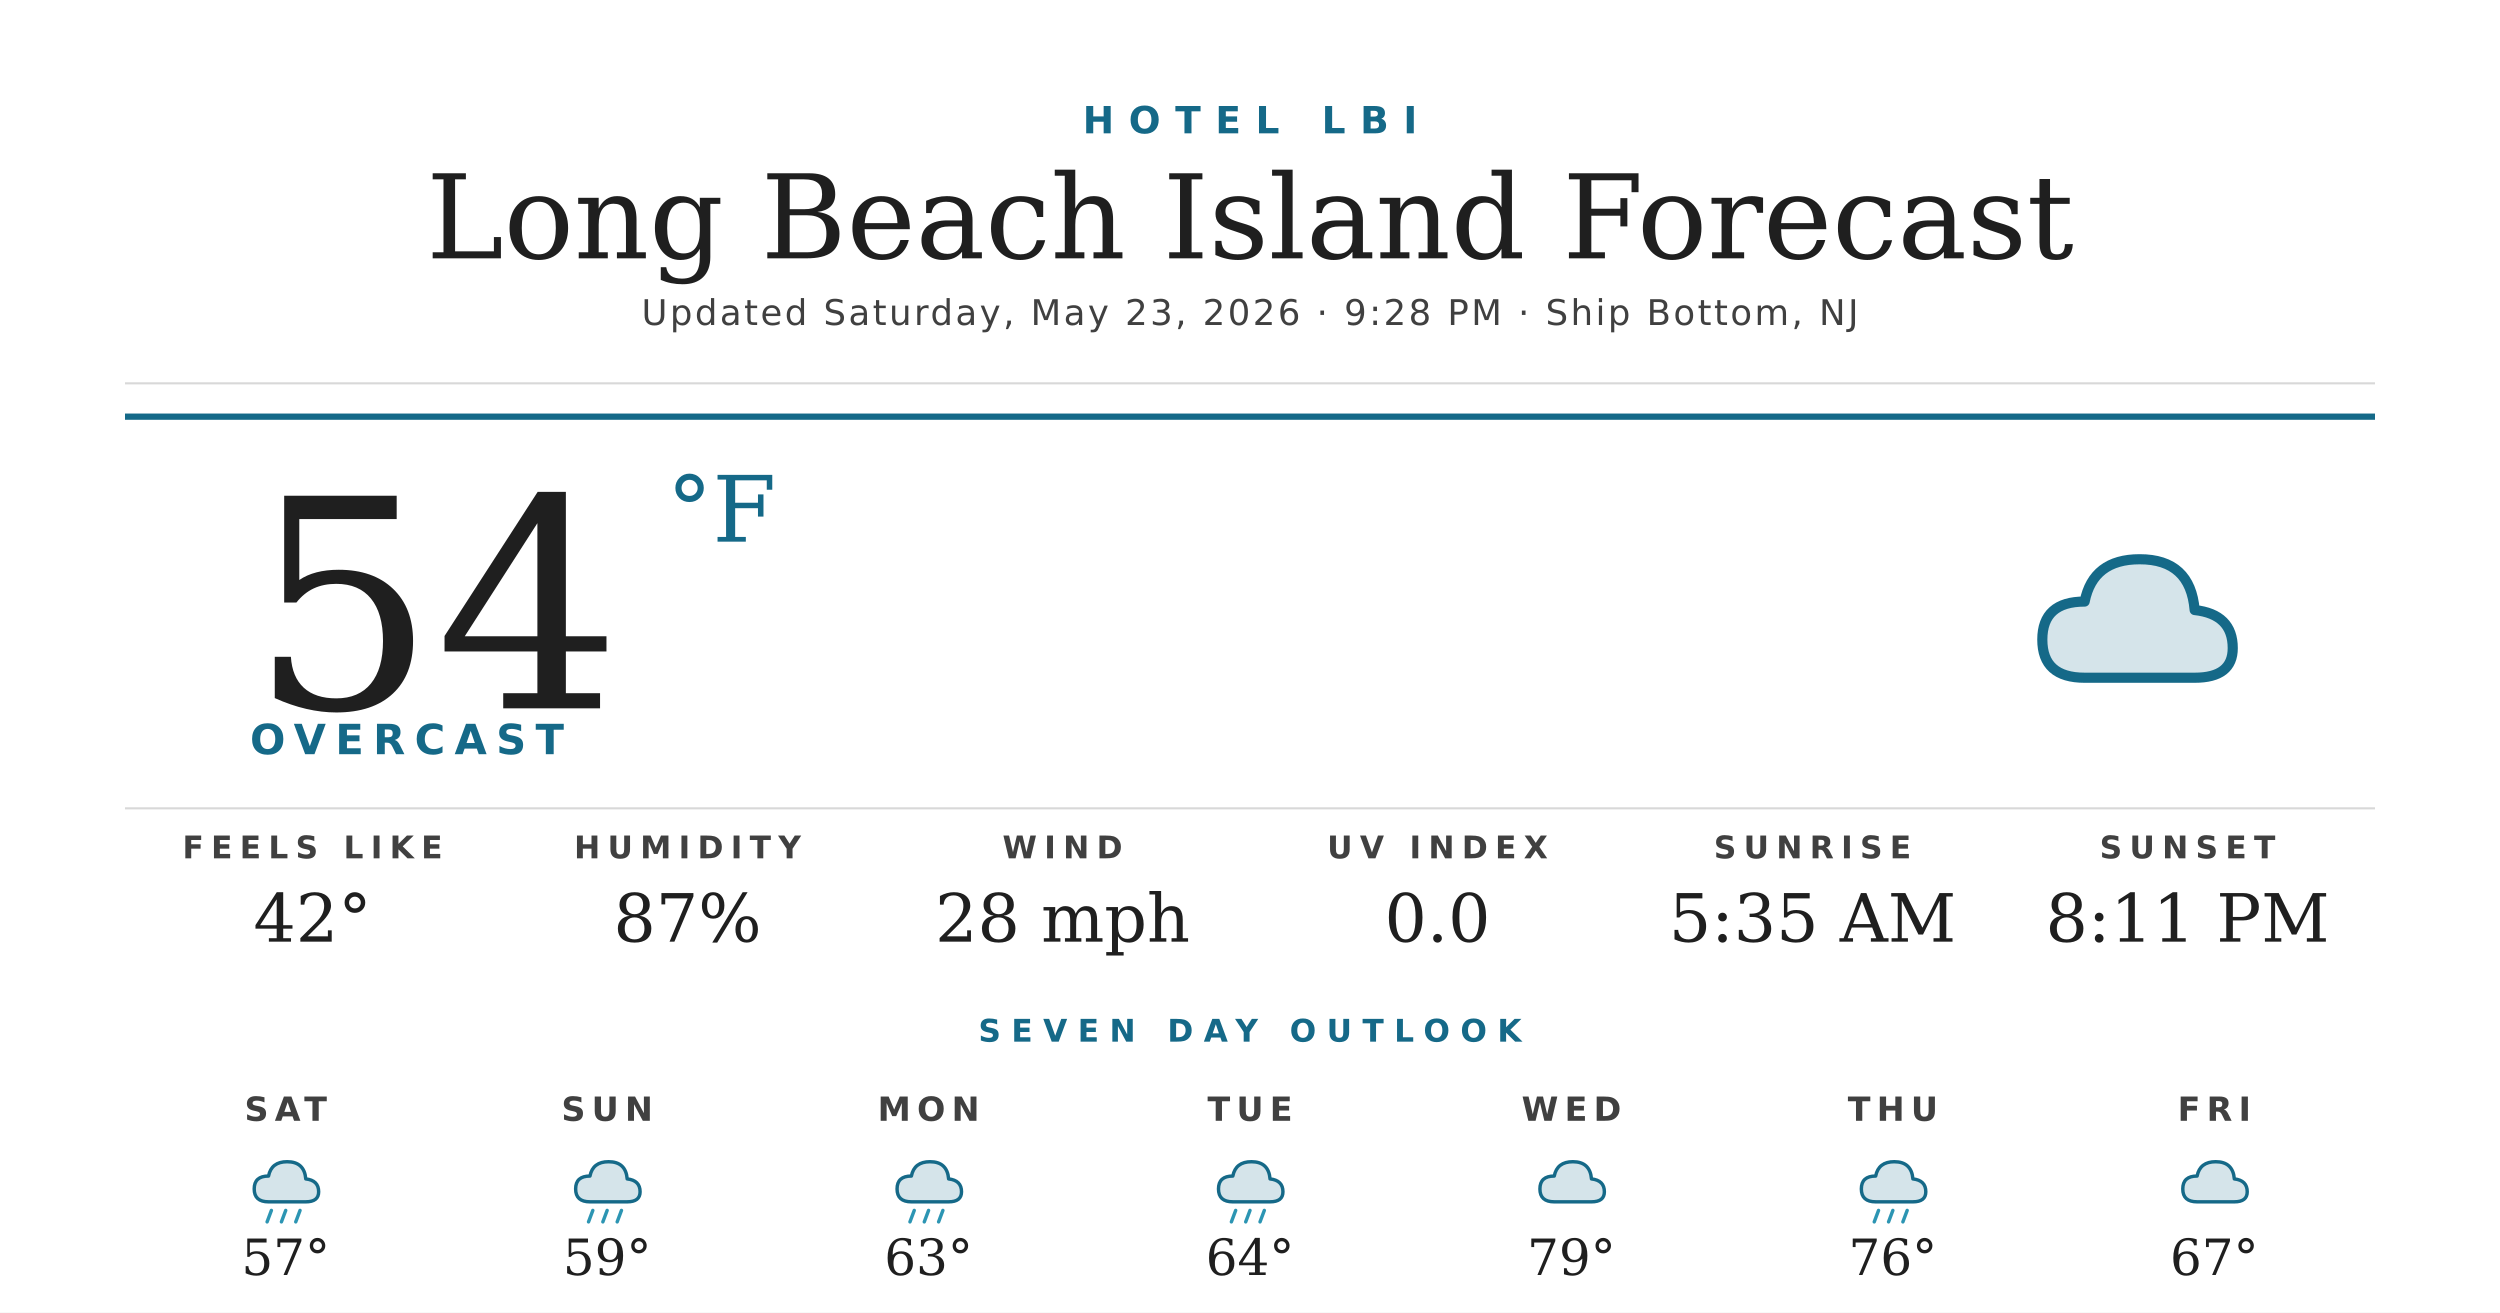
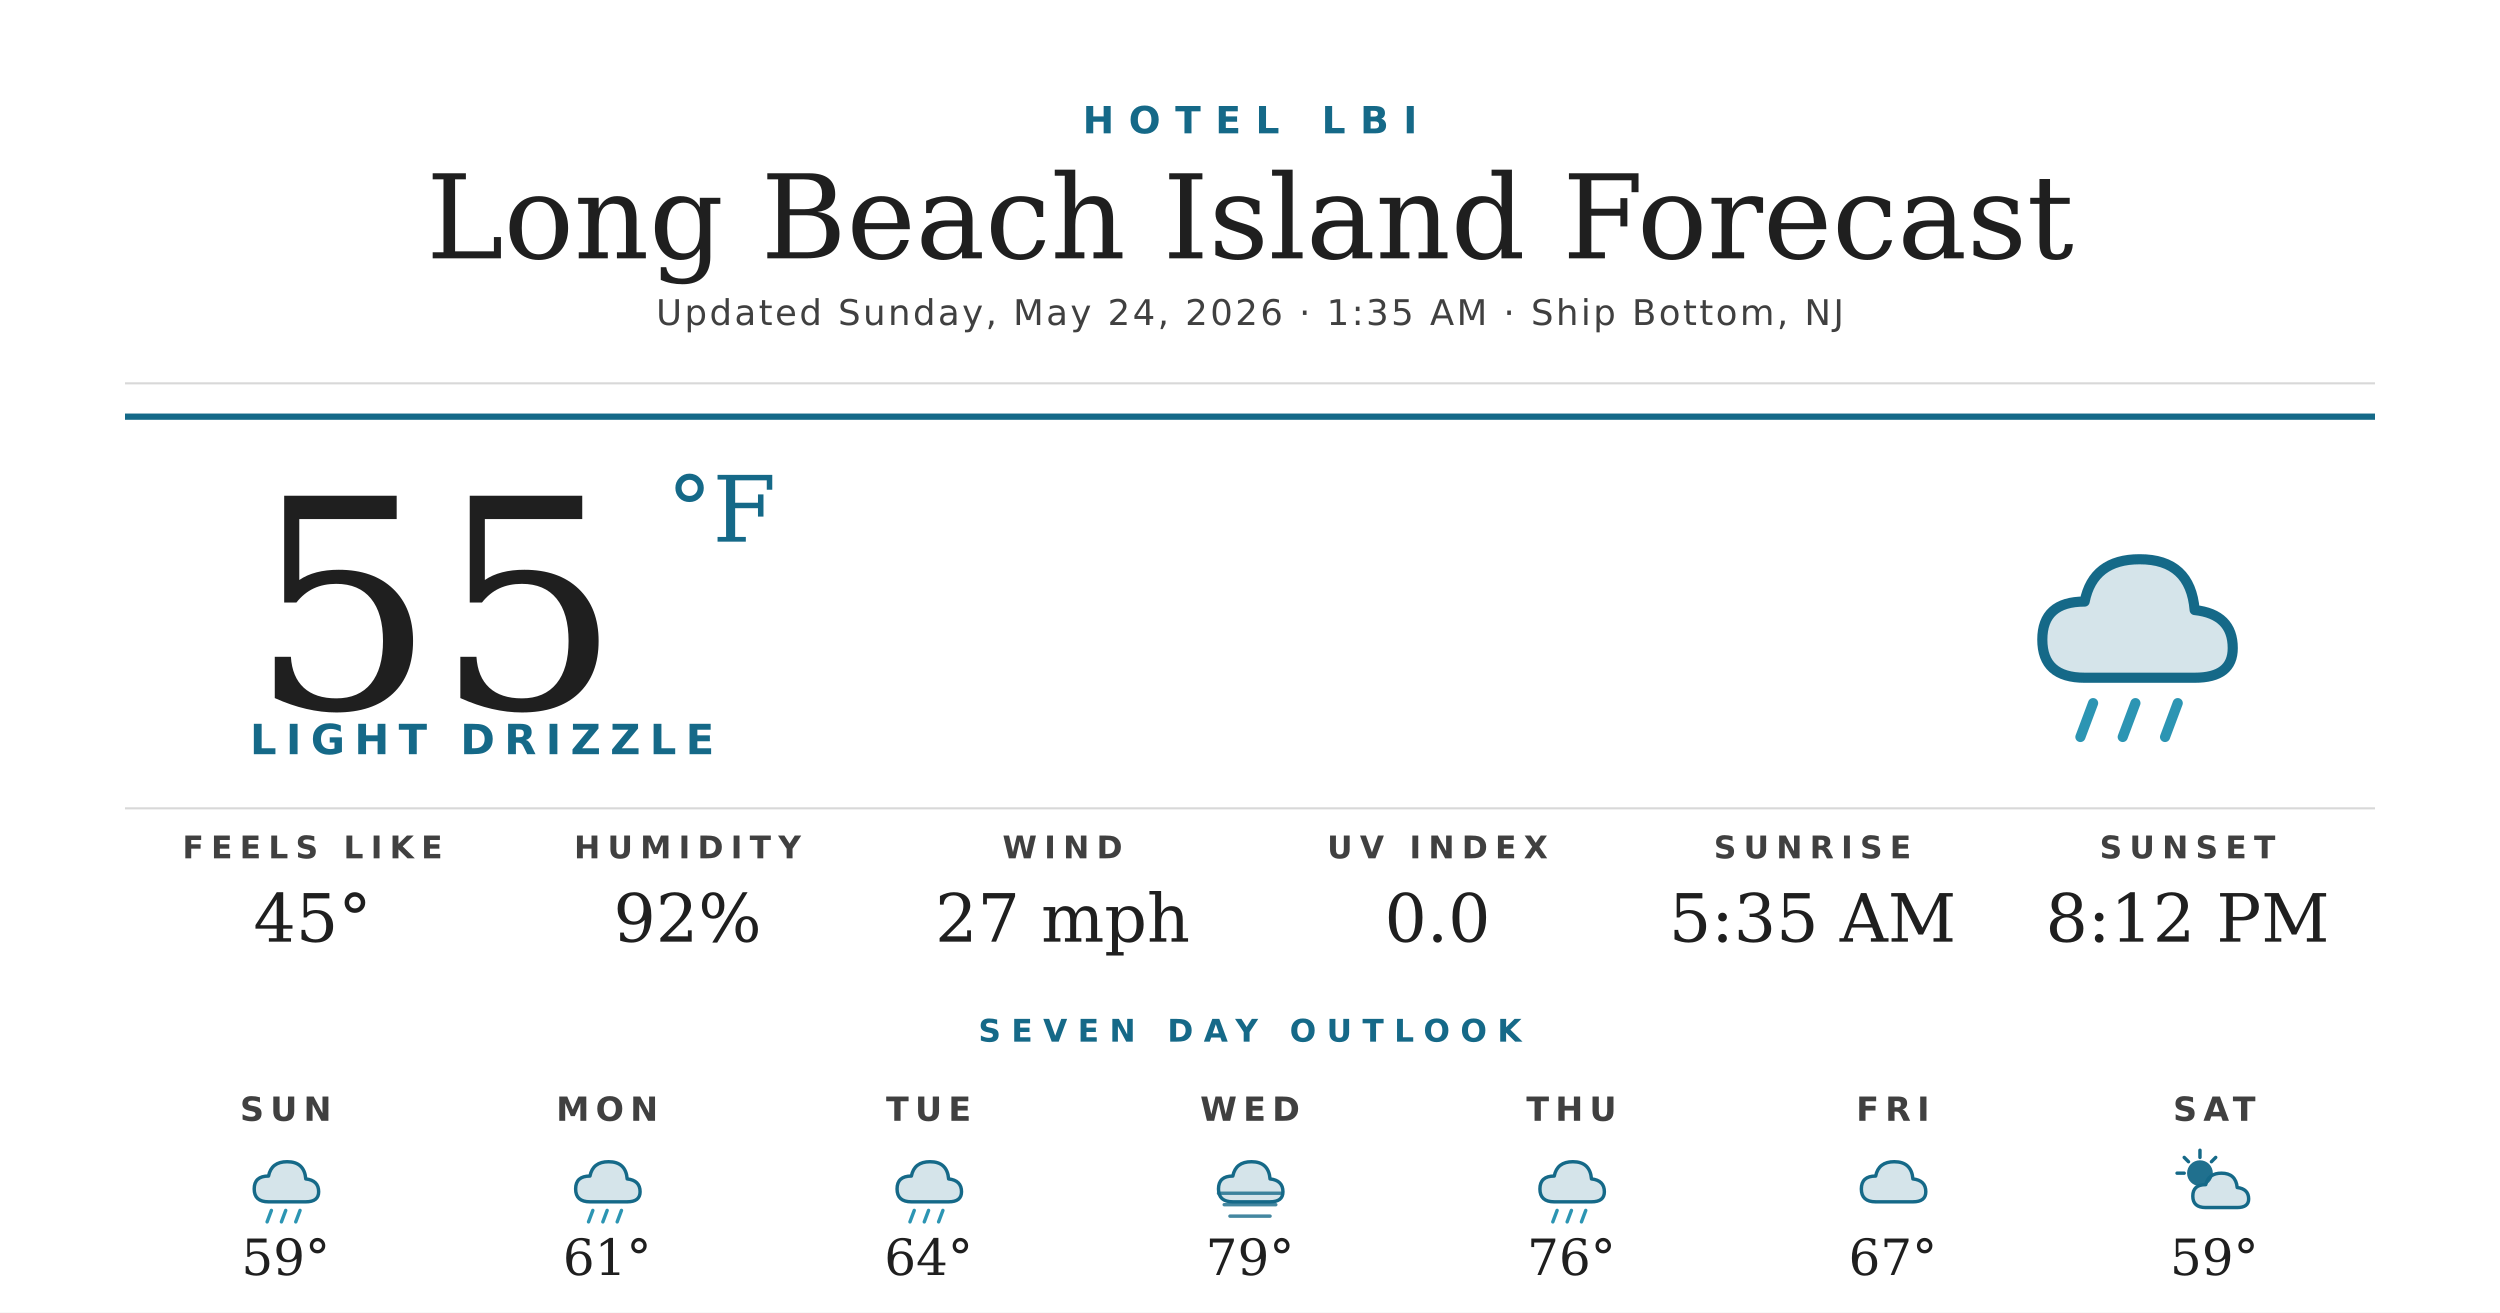
<svg xmlns="http://www.w3.org/2000/svg" width="1200" height="630" viewBox="0 0 1200 630">
  <rect width="1200" height="630" fill="#ffffff" />
  <text x="600" y="64" text-anchor="middle" font-family="'Montserrat Bold', 'Montserrat', 'DejaVu Sans', Helvetica, Arial, sans-serif" font-size="18" font-weight="700" fill="#156988" letter-spacing="7">HOTEL LBI</text>
  <text x="600" y="124" text-anchor="middle" font-family="'Prata', 'DejaVu Serif', Georgia, serif" font-size="56" fill="#1f1f1f">Long Beach Island Forecast</text>
-   <text x="600" y="156" text-anchor="middle" font-family="'Montserrat', 'DejaVu Sans', Helvetica, Arial, sans-serif" font-size="17" font-weight="500" fill="#404040" letter-spacing="1.2">Updated Saturday, May 23, 2026 · 9:28 PM · Ship Bottom, NJ</text>
+   <text x="600" y="156" text-anchor="middle" font-family="'Montserrat', 'DejaVu Sans', Helvetica, Arial, sans-serif" font-size="17" font-weight="500" fill="#404040" letter-spacing="1.2">Updated Sunday, May 24, 2026 · 1:35 AM · Ship Bottom, NJ</text>
  <line x1="60" y1="184" x2="1140" y2="184" stroke="#d8d8d8" stroke-width="1" />
  <line x1="60" y1="200" x2="1140" y2="200" stroke="#156988" stroke-width="3" />
-   <text x="120" y="340" font-family="'Prata', 'DejaVu Serif', Georgia, serif" font-size="140" fill="#1f1f1f">54</text>
+   <text x="120" y="340" font-family="'Prata', 'DejaVu Serif', Georgia, serif" font-size="140" fill="#1f1f1f">55</text>
  <text x="320" y="260" font-family="'Prata', 'DejaVu Serif', Georgia, serif" font-size="44" fill="#156988">°F</text>
-   <text x="120" y="362" font-family="'Montserrat Bold', 'Montserrat', 'DejaVu Sans', Helvetica, Arial, sans-serif" font-size="20" font-weight="700" fill="#156988" letter-spacing="4.5">OVERCAST</text>
+   <text x="120" y="362" font-family="'Montserrat Bold', 'Montserrat', 'DejaVu Sans', Helvetica, Arial, sans-serif" font-size="20" font-weight="700" fill="#156988" letter-spacing="4.5">LIGHT DRIZZLE</text>
  <g transform="translate(960,240) scale(2.03125)">
    <path d="M20 42 Q10 42 10 33 Q10 24 20 24 Q22 14 33 14 Q45 14 46 26 Q55 27 55 35 Q55 42 46 42 Z" fill="#156988" opacity="0.18" />
    <path d="M20 42 Q10 42 10 33 Q10 24 20 24 Q22 14 33 14 Q45 14 46 26 Q55 27 55 35 Q55 42 46 42 Z" fill="none" stroke="#156988" stroke-width="2.4" stroke-linejoin="round" />
+     <g stroke="#2C95B3" stroke-width="2.4" stroke-linecap="round">
+       <line x1="22" y1="48" x2="19" y2="56" />
+       <line x1="32" y1="48" x2="29" y2="56" />
+       <line x1="42" y1="48" x2="39" y2="56" />
+     </g>
  </g>
  <line x1="60" y1="388" x2="1140" y2="388" stroke="#d8d8d8" stroke-width="1" />
  <text x="150" y="412" text-anchor="middle" font-family="'Montserrat Bold', 'Montserrat', 'DejaVu Sans', Helvetica, Arial, sans-serif" font-size="15" font-weight="700" fill="#404040" letter-spacing="3.5">FEELS LIKE</text>
-   <text x="150" y="452" text-anchor="middle" font-family="'Prata', 'DejaVu Serif', Georgia, serif" font-size="32" fill="#1f1f1f">42°</text>
+   <text x="150" y="452" text-anchor="middle" font-family="'Prata', 'DejaVu Serif', Georgia, serif" font-size="32" fill="#1f1f1f">45°</text>
  <text x="330" y="412" text-anchor="middle" font-family="'Montserrat Bold', 'Montserrat', 'DejaVu Sans', Helvetica, Arial, sans-serif" font-size="15" font-weight="700" fill="#404040" letter-spacing="3.5">HUMIDITY</text>
-   <text x="330" y="452" text-anchor="middle" font-family="'Prata', 'DejaVu Serif', Georgia, serif" font-size="32" fill="#1f1f1f">87%</text>
+   <text x="330" y="452" text-anchor="middle" font-family="'Prata', 'DejaVu Serif', Georgia, serif" font-size="32" fill="#1f1f1f">92%</text>
  <text x="510" y="412" text-anchor="middle" font-family="'Montserrat Bold', 'Montserrat', 'DejaVu Sans', Helvetica, Arial, sans-serif" font-size="15" font-weight="700" fill="#404040" letter-spacing="3.5">WIND</text>
-   <text x="510" y="452" text-anchor="middle" font-family="'Prata', 'DejaVu Serif', Georgia, serif" font-size="32" fill="#1f1f1f">28 mph</text>
+   <text x="510" y="452" text-anchor="middle" font-family="'Prata', 'DejaVu Serif', Georgia, serif" font-size="32" fill="#1f1f1f">27 mph</text>
  <text x="690" y="412" text-anchor="middle" font-family="'Montserrat Bold', 'Montserrat', 'DejaVu Sans', Helvetica, Arial, sans-serif" font-size="15" font-weight="700" fill="#404040" letter-spacing="3.5">UV INDEX</text>
  <text x="690" y="452" text-anchor="middle" font-family="'Prata', 'DejaVu Serif', Georgia, serif" font-size="32" fill="#1f1f1f">0.0</text>
  <text x="870" y="412" text-anchor="middle" font-family="'Montserrat Bold', 'Montserrat', 'DejaVu Sans', Helvetica, Arial, sans-serif" font-size="15" font-weight="700" fill="#404040" letter-spacing="3.5">SUNRISE</text>
  <text x="870" y="452" text-anchor="middle" font-family="'Prata', 'DejaVu Serif', Georgia, serif" font-size="32" fill="#1f1f1f">5:35 AM</text>
  <text x="1050" y="412" text-anchor="middle" font-family="'Montserrat Bold', 'Montserrat', 'DejaVu Sans', Helvetica, Arial, sans-serif" font-size="15" font-weight="700" fill="#404040" letter-spacing="3.5">SUNSET</text>
-   <text x="1050" y="452" text-anchor="middle" font-family="'Prata', 'DejaVu Serif', Georgia, serif" font-size="32" fill="#1f1f1f">8:11 PM</text>
+   <text x="1050" y="452" text-anchor="middle" font-family="'Prata', 'DejaVu Serif', Georgia, serif" font-size="32" fill="#1f1f1f">8:12 PM</text>
  <text x="600" y="500" text-anchor="middle" font-family="'Montserrat Bold', 'Montserrat', 'DejaVu Sans', Helvetica, Arial, sans-serif" font-size="15" font-weight="700" fill="#156988" letter-spacing="5">SEVEN DAY OUTLOOK</text>
-   <text x="137.143" y="538" text-anchor="middle" font-family="'Montserrat Bold', 'Montserrat', 'DejaVu Sans', Helvetica, Arial, sans-serif" font-size="16" font-weight="700" fill="#404040" letter-spacing="3">SAT</text>
+   <text x="137.143" y="538" text-anchor="middle" font-family="'Montserrat Bold', 'Montserrat', 'DejaVu Sans', Helvetica, Arial, sans-serif" font-size="16" font-weight="700" fill="#404040" letter-spacing="3">SUN</text>
  <g transform="translate(115.1429,548) scale(0.6875)">
    <path d="M20 42 Q10 42 10 33 Q10 24 20 24 Q22 14 33 14 Q45 14 46 26 Q55 27 55 35 Q55 42 46 42 Z" fill="#156988" opacity="0.18" />
    <path d="M20 42 Q10 42 10 33 Q10 24 20 24 Q22 14 33 14 Q45 14 46 26 Q55 27 55 35 Q55 42 46 42 Z" fill="none" stroke="#156988" stroke-width="2.4" stroke-linejoin="round" />
    <g stroke="#2C95B3" stroke-width="2.4" stroke-linecap="round">
      <line x1="22" y1="48" x2="19" y2="56" />
      <line x1="32" y1="48" x2="29" y2="56" />
      <line x1="42" y1="48" x2="39" y2="56" />
    </g>
  </g>
-   <text x="137.143" y="612" text-anchor="middle" font-family="'Prata', 'DejaVu Serif', Georgia, serif" font-size="24" fill="#1f1f1f">57°</text>
-   <text x="291.429" y="538" text-anchor="middle" font-family="'Montserrat Bold', 'Montserrat', 'DejaVu Sans', Helvetica, Arial, sans-serif" font-size="16" font-weight="700" fill="#404040" letter-spacing="3">SUN</text>
+   <text x="137.143" y="612" text-anchor="middle" font-family="'Prata', 'DejaVu Serif', Georgia, serif" font-size="24" fill="#1f1f1f">59°</text>
+   <text x="291.429" y="538" text-anchor="middle" font-family="'Montserrat Bold', 'Montserrat', 'DejaVu Sans', Helvetica, Arial, sans-serif" font-size="16" font-weight="700" fill="#404040" letter-spacing="3">MON</text>
  <g transform="translate(269.4286,548) scale(0.6875)">
    <path d="M20 42 Q10 42 10 33 Q10 24 20 24 Q22 14 33 14 Q45 14 46 26 Q55 27 55 35 Q55 42 46 42 Z" fill="#156988" opacity="0.18" />
    <path d="M20 42 Q10 42 10 33 Q10 24 20 24 Q22 14 33 14 Q45 14 46 26 Q55 27 55 35 Q55 42 46 42 Z" fill="none" stroke="#156988" stroke-width="2.4" stroke-linejoin="round" />
    <g stroke="#2C95B3" stroke-width="2.4" stroke-linecap="round">
      <line x1="22" y1="48" x2="19" y2="56" />
      <line x1="32" y1="48" x2="29" y2="56" />
      <line x1="42" y1="48" x2="39" y2="56" />
    </g>
  </g>
-   <text x="291.429" y="612" text-anchor="middle" font-family="'Prata', 'DejaVu Serif', Georgia, serif" font-size="24" fill="#1f1f1f">59°</text>
-   <text x="445.714" y="538" text-anchor="middle" font-family="'Montserrat Bold', 'Montserrat', 'DejaVu Sans', Helvetica, Arial, sans-serif" font-size="16" font-weight="700" fill="#404040" letter-spacing="3">MON</text>
+   <text x="291.429" y="612" text-anchor="middle" font-family="'Prata', 'DejaVu Serif', Georgia, serif" font-size="24" fill="#1f1f1f">61°</text>
+   <text x="445.714" y="538" text-anchor="middle" font-family="'Montserrat Bold', 'Montserrat', 'DejaVu Sans', Helvetica, Arial, sans-serif" font-size="16" font-weight="700" fill="#404040" letter-spacing="3">TUE</text>
  <g transform="translate(423.7143,548) scale(0.6875)">
    <path d="M20 42 Q10 42 10 33 Q10 24 20 24 Q22 14 33 14 Q45 14 46 26 Q55 27 55 35 Q55 42 46 42 Z" fill="#156988" opacity="0.18" />
    <path d="M20 42 Q10 42 10 33 Q10 24 20 24 Q22 14 33 14 Q45 14 46 26 Q55 27 55 35 Q55 42 46 42 Z" fill="none" stroke="#156988" stroke-width="2.4" stroke-linejoin="round" />
    <g stroke="#2C95B3" stroke-width="2.4" stroke-linecap="round">
      <line x1="22" y1="48" x2="19" y2="56" />
      <line x1="32" y1="48" x2="29" y2="56" />
      <line x1="42" y1="48" x2="39" y2="56" />
    </g>
  </g>
-   <text x="445.714" y="612" text-anchor="middle" font-family="'Prata', 'DejaVu Serif', Georgia, serif" font-size="24" fill="#1f1f1f">63°</text>
-   <text x="600" y="538" text-anchor="middle" font-family="'Montserrat Bold', 'Montserrat', 'DejaVu Sans', Helvetica, Arial, sans-serif" font-size="16" font-weight="700" fill="#404040" letter-spacing="3">TUE</text>
+   <text x="445.714" y="612" text-anchor="middle" font-family="'Prata', 'DejaVu Serif', Georgia, serif" font-size="24" fill="#1f1f1f">64°</text>
+   <text x="600" y="538" text-anchor="middle" font-family="'Montserrat Bold', 'Montserrat', 'DejaVu Sans', Helvetica, Arial, sans-serif" font-size="16" font-weight="700" fill="#404040" letter-spacing="3">WED</text>
  <g transform="translate(578,548) scale(0.6875)">
+     <path d="M20 42 Q10 42 10 33 Q10 24 20 24 Q22 14 33 14 Q45 14 46 26 Q55 27 55 35 Q55 42 46 42 Z" fill="#156988" opacity="0.18" />
+     <path d="M20 42 Q10 42 10 33 Q10 24 20 24 Q22 14 33 14 Q45 14 46 26 Q55 27 55 35 Q55 42 46 42 Z" fill="none" stroke="#156988" stroke-width="2.4" stroke-linejoin="round" />
+     <g stroke="#156988" stroke-width="2.4" stroke-linecap="round" opacity="0.8">
+       <line x1="10" y1="36" x2="54" y2="36" />
+       <line x1="14" y1="44" x2="50" y2="44" />
+       <line x1="18" y1="52" x2="46" y2="52" />
+     </g>
+   </g>
+   <text x="600" y="612" text-anchor="middle" font-family="'Prata', 'DejaVu Serif', Georgia, serif" font-size="24" fill="#1f1f1f">79°</text>
+   <text x="754.286" y="538" text-anchor="middle" font-family="'Montserrat Bold', 'Montserrat', 'DejaVu Sans', Helvetica, Arial, sans-serif" font-size="16" font-weight="700" fill="#404040" letter-spacing="3">THU</text>
+   <g transform="translate(732.2857,548) scale(0.6875)">
    <path d="M20 42 Q10 42 10 33 Q10 24 20 24 Q22 14 33 14 Q45 14 46 26 Q55 27 55 35 Q55 42 46 42 Z" fill="#156988" opacity="0.18" />
    <path d="M20 42 Q10 42 10 33 Q10 24 20 24 Q22 14 33 14 Q45 14 46 26 Q55 27 55 35 Q55 42 46 42 Z" fill="none" stroke="#156988" stroke-width="2.4" stroke-linejoin="round" />
    <g stroke="#2C95B3" stroke-width="2.4" stroke-linecap="round">
      <line x1="22" y1="48" x2="19" y2="56" />
      <line x1="32" y1="48" x2="29" y2="56" />
      <line x1="42" y1="48" x2="39" y2="56" />
    </g>
  </g>
-   <text x="600" y="612" text-anchor="middle" font-family="'Prata', 'DejaVu Serif', Georgia, serif" font-size="24" fill="#1f1f1f">64°</text>
-   <text x="754.286" y="538" text-anchor="middle" font-family="'Montserrat Bold', 'Montserrat', 'DejaVu Sans', Helvetica, Arial, sans-serif" font-size="16" font-weight="700" fill="#404040" letter-spacing="3">WED</text>
-   <g transform="translate(732.2857,548) scale(0.6875)">
+   <text x="754.286" y="612" text-anchor="middle" font-family="'Prata', 'DejaVu Serif', Georgia, serif" font-size="24" fill="#1f1f1f">76°</text>
+   <text x="908.571" y="538" text-anchor="middle" font-family="'Montserrat Bold', 'Montserrat', 'DejaVu Sans', Helvetica, Arial, sans-serif" font-size="16" font-weight="700" fill="#404040" letter-spacing="3">FRI</text>
+   <g transform="translate(886.5714,548) scale(0.6875)">
    <path d="M20 42 Q10 42 10 33 Q10 24 20 24 Q22 14 33 14 Q45 14 46 26 Q55 27 55 35 Q55 42 46 42 Z" fill="#156988" opacity="0.18" />
    <path d="M20 42 Q10 42 10 33 Q10 24 20 24 Q22 14 33 14 Q45 14 46 26 Q55 27 55 35 Q55 42 46 42 Z" fill="none" stroke="#156988" stroke-width="2.4" stroke-linejoin="round" />
  </g>
-   <text x="754.286" y="612" text-anchor="middle" font-family="'Prata', 'DejaVu Serif', Georgia, serif" font-size="24" fill="#1f1f1f">79°</text>
-   <text x="908.571" y="538" text-anchor="middle" font-family="'Montserrat Bold', 'Montserrat', 'DejaVu Sans', Helvetica, Arial, sans-serif" font-size="16" font-weight="700" fill="#404040" letter-spacing="3">THU</text>
-   <g transform="translate(886.5714,548) scale(0.6875)">
-     <path d="M20 42 Q10 42 10 33 Q10 24 20 24 Q22 14 33 14 Q45 14 46 26 Q55 27 55 35 Q55 42 46 42 Z" fill="#156988" opacity="0.18" />
-     <path d="M20 42 Q10 42 10 33 Q10 24 20 24 Q22 14 33 14 Q45 14 46 26 Q55 27 55 35 Q55 42 46 42 Z" fill="none" stroke="#156988" stroke-width="2.4" stroke-linejoin="round" />
-     <g stroke="#2C95B3" stroke-width="2.4" stroke-linecap="round">
-       <line x1="22" y1="48" x2="19" y2="56" />
-       <line x1="32" y1="48" x2="29" y2="56" />
-       <line x1="42" y1="48" x2="39" y2="56" />
+   <text x="908.571" y="612" text-anchor="middle" font-family="'Prata', 'DejaVu Serif', Georgia, serif" font-size="24" fill="#1f1f1f">67°</text>
+   <text x="1062.857" y="538" text-anchor="middle" font-family="'Montserrat Bold', 'Montserrat', 'DejaVu Sans', Helvetica, Arial, sans-serif" font-size="16" font-weight="700" fill="#404040" letter-spacing="3">SAT</text>
+   <g transform="translate(1040.857,548) scale(0.6875)">
+     <circle cx="22" cy="22" r="9" fill="#156988" opacity="0.95" />
+     <g stroke="#156988" stroke-width="2.4" stroke-linecap="round">
+       <line x1="22" y1="6" x2="22" y2="11" />
+       <line x1="6" y1="22" x2="11" y2="22" />
+       <line x1="11" y1="11" x2="14" y2="14" />
+       <line x1="33" y1="11" x2="30" y2="14" />
    </g>
+     <path d="M26 46 Q17 46 17 38 Q17 30 26 30 Q28 22 37 22 Q47 22 48 32 Q56 33 56 40 Q56 46 48 46 Z" fill="#156988" opacity="0.18" />
+     <path d="M26 46 Q17 46 17 38 Q17 30 26 30 Q28 22 37 22 Q47 22 48 32 Q56 33 56 40 Q56 46 48 46 Z" fill="none" stroke="#156988" stroke-width="2.4" stroke-linejoin="round" />
  </g>
-   <text x="908.571" y="612" text-anchor="middle" font-family="'Prata', 'DejaVu Serif', Georgia, serif" font-size="24" fill="#1f1f1f">76°</text>
-   <text x="1062.857" y="538" text-anchor="middle" font-family="'Montserrat Bold', 'Montserrat', 'DejaVu Sans', Helvetica, Arial, sans-serif" font-size="16" font-weight="700" fill="#404040" letter-spacing="3">FRI</text>
-   <g transform="translate(1040.857,548) scale(0.6875)">
-     <path d="M20 42 Q10 42 10 33 Q10 24 20 24 Q22 14 33 14 Q45 14 46 26 Q55 27 55 35 Q55 42 46 42 Z" fill="#156988" opacity="0.18" />
-     <path d="M20 42 Q10 42 10 33 Q10 24 20 24 Q22 14 33 14 Q45 14 46 26 Q55 27 55 35 Q55 42 46 42 Z" fill="none" stroke="#156988" stroke-width="2.4" stroke-linejoin="round" />
-   </g>
-   <text x="1062.857" y="612" text-anchor="middle" font-family="'Prata', 'DejaVu Serif', Georgia, serif" font-size="24" fill="#1f1f1f">67°</text>
+   <text x="1062.857" y="612" text-anchor="middle" font-family="'Prata', 'DejaVu Serif', Georgia, serif" font-size="24" fill="#1f1f1f">59°</text>
</svg>
